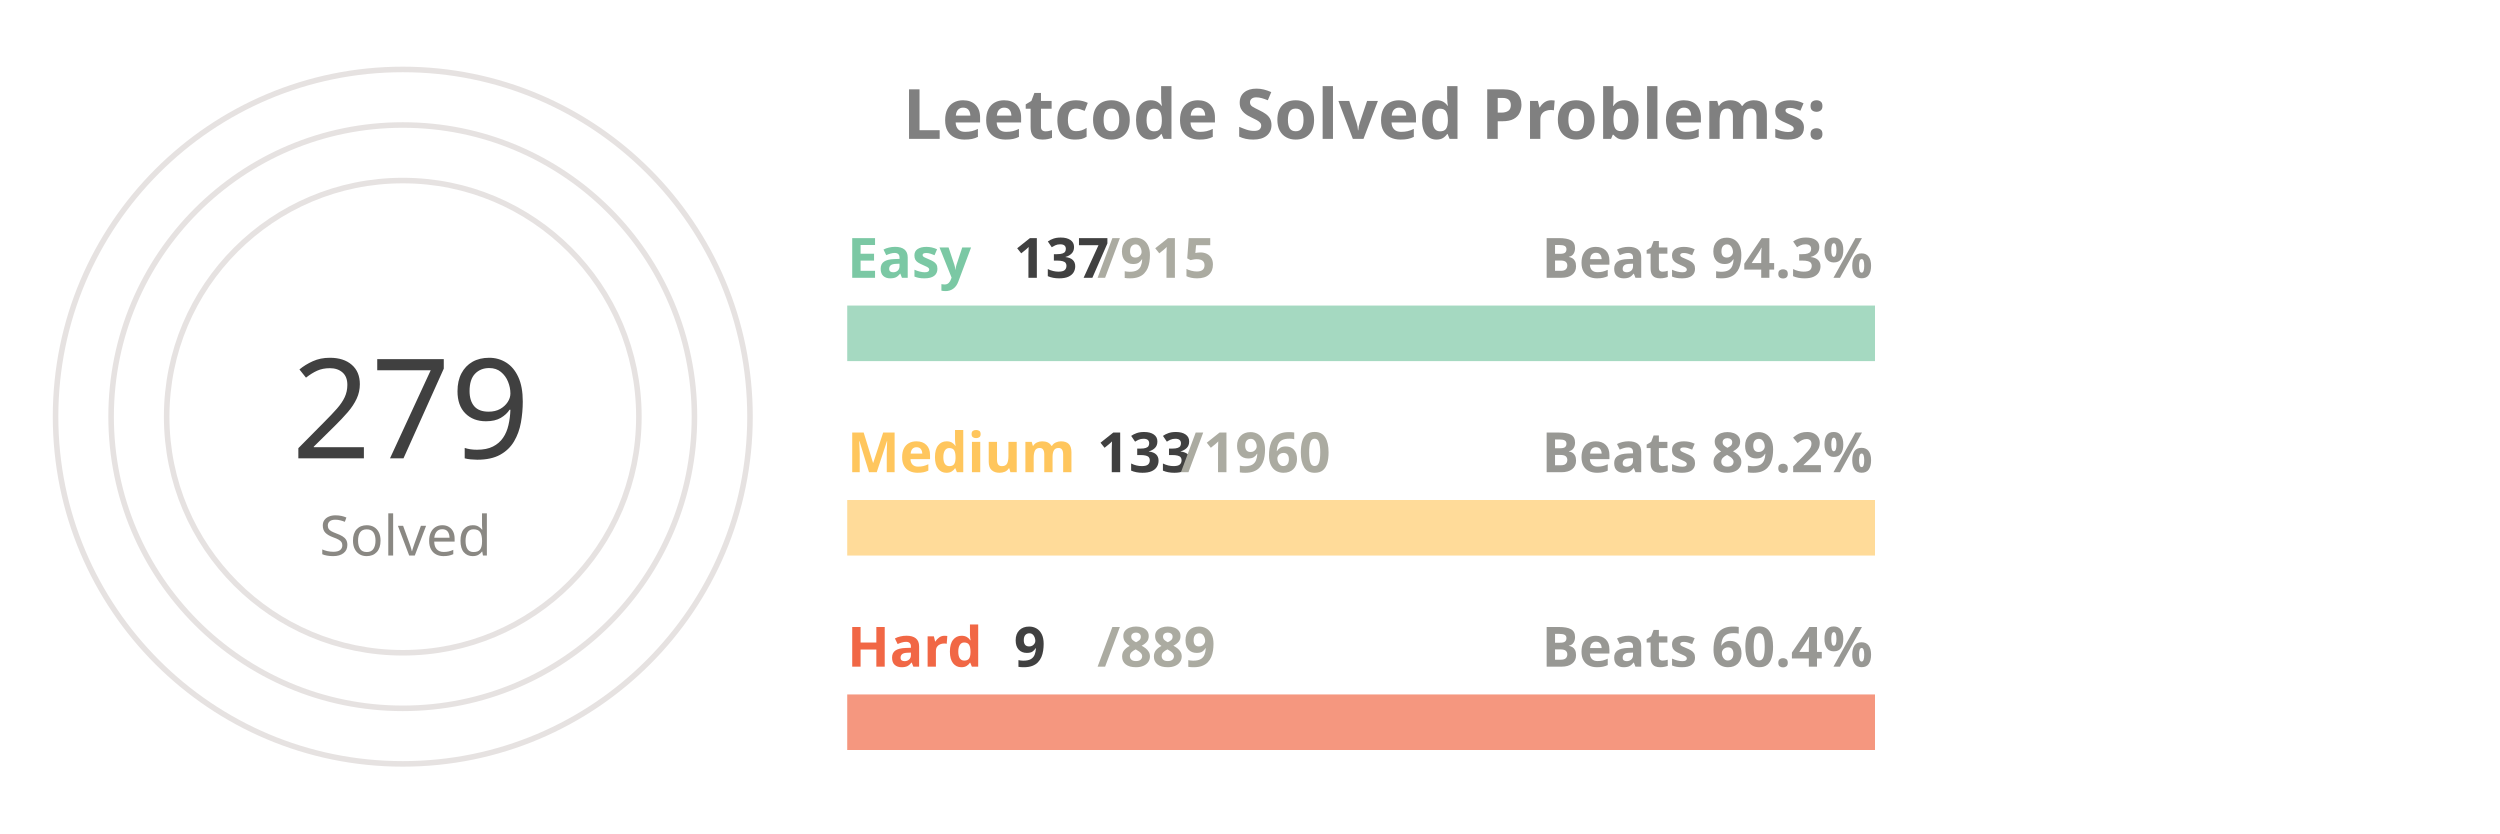
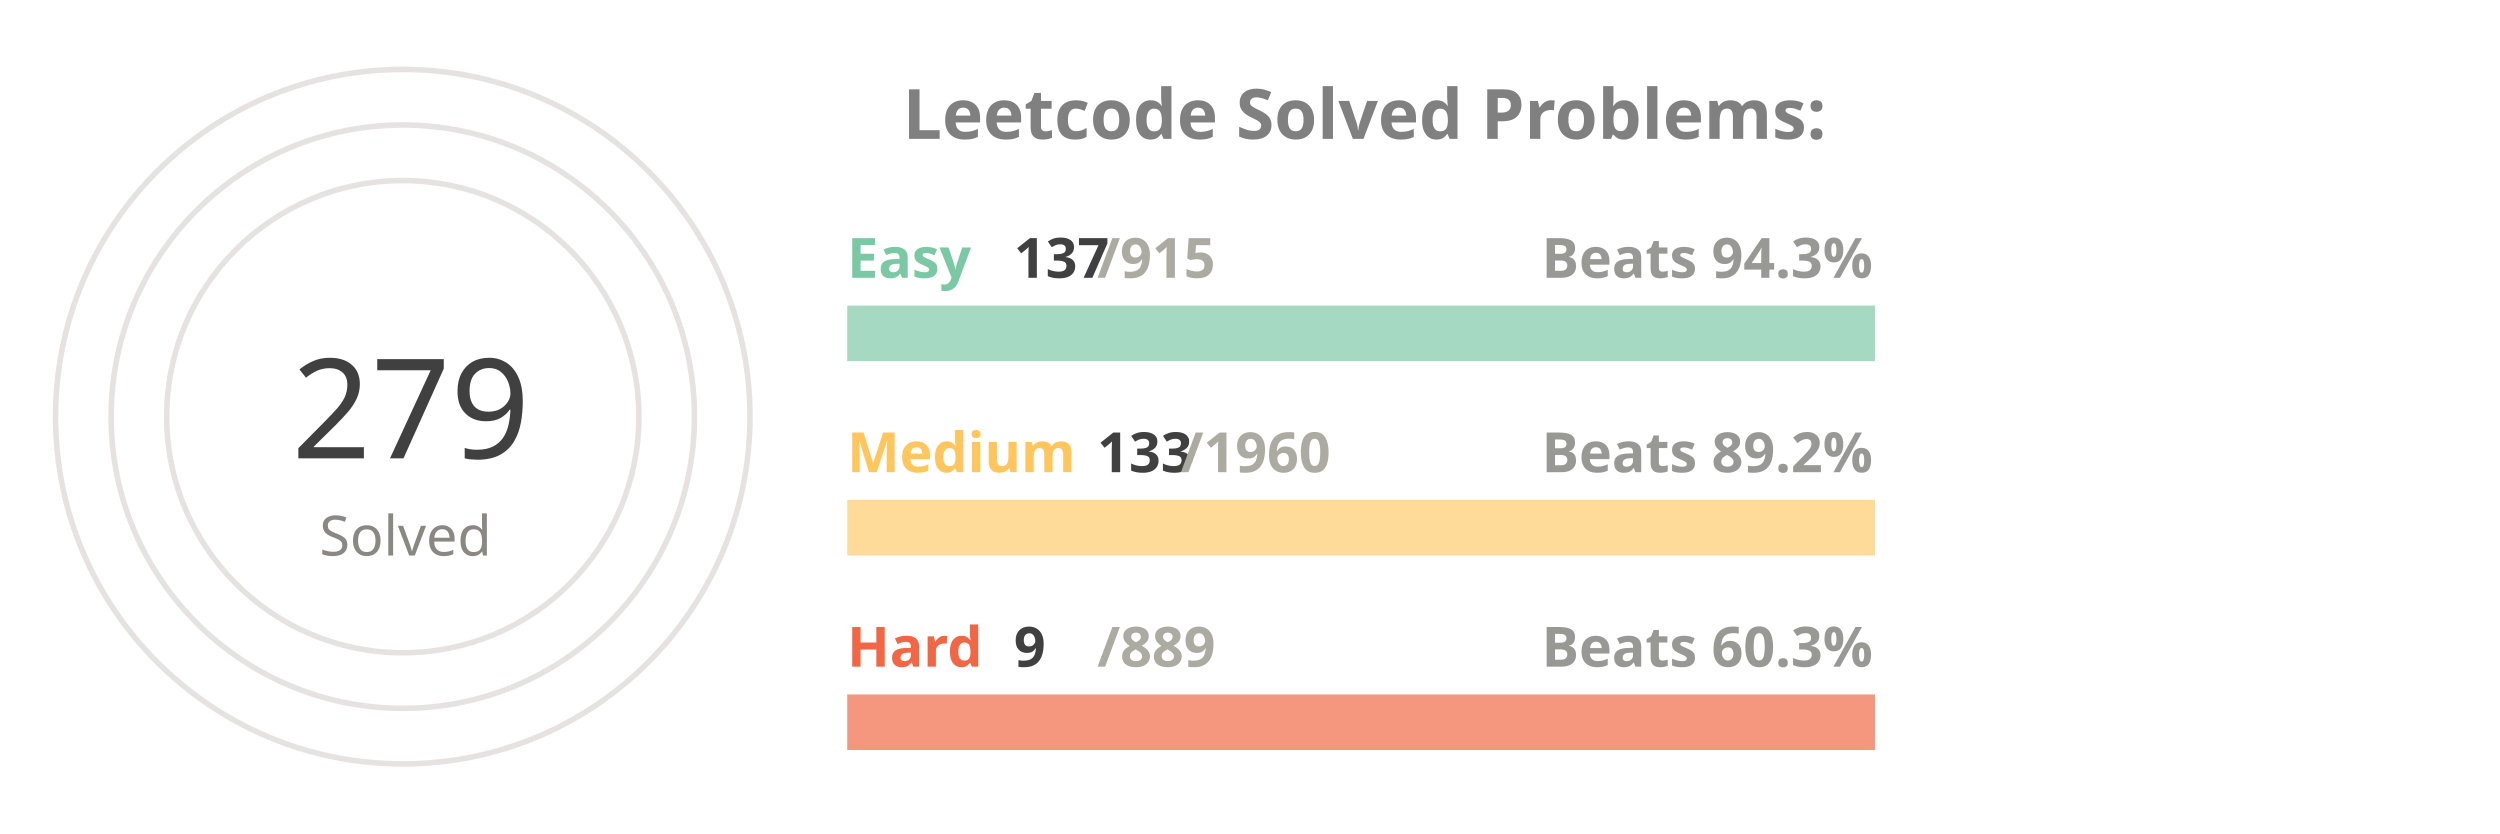
<svg xmlns="http://www.w3.org/2000/svg" viewBox="0 0 650 300" height="200px" width="600px">
  <style>
.label {
	font: bold 25px sans-serif;
	color: #404040;
	-webkit-text-stroke: 1px white;
  }
.name {
	font: bold 20px sans-serif;
	color: #404040;
  }

.line {
	stroke-dasharray: 1000;
	stroke-dashoffset: 1000;
	animation: dash 3.5s ease-in-out forwards;	
	animation-iteration-count: infinite;
	animation-direction: alternate-reverse;
}

.totalSum {
	font: 50px sans-serif;
}

.totalSumLabel {
	font: 20px sans-serif;
}

.path {
	stroke-dasharray: 1000;
	stroke-dashoffset: 1000;
	animation: dash 3.5s ease-in-out forwards;	
	animation-iteration-count: infinite;
	animation-direction: alternate-reverse;
}
  
@keyframes dash {
	to {
		stroke-dashoffset: 0;
	}
}

</style>
  <g stroke="#E6E2E1" fill="none" stroke-width="2">
    <circle cx="20" cy="150" r="125" />
    <circle cx="20" cy="150" r="105" />
    <circle cx="20" cy="150" r="85" />
  </g>
  <g fill="none" stroke-width="20">
    <line x1="180" y1="120" x2="550" y2="120" stroke="#a5d9c1" />
    <line x1="180" y1="190" x2="550" y2="190" stroke="#ffdb99" />
    <line x1="180" y1="260" x2="550" y2="260" stroke="#f5977f" />
  </g>
  <g fill="none" stroke-width="20" class="line">
    <line x1="180" y1="120" x2="235" y2="120" stroke="#7BC8A4" />
    <line x1="180" y1="190" x2="205" y2="190" stroke="#FFC65D" />
    <line x1="180" y1="260" x2="183" y2="260" stroke="#F16745" />
  </g>
  <g fill="none" stroke-width="20" stroke-linecap="round" class="path">
    <path d="M 20 25 A 125 125 45 0 1 115 69" stroke="#7BC8A4" />
    <path d="M 20 45 A 105 105 45 0 1 57 51" stroke="#FFC65D" />
    <path d="M 20 65 A 85 85 45 0 1 24 65" stroke="#F16745" />
  </g>
  <g class="name">
    <text x="180" y="100" fill="#7BC8A4">Easy</text>
    <text x="240" y="100" fill="#404040">137</text>
    <text x="270" y="100" fill="#ABABA1">/915</text>
    <text x="430" y="100" fill="#989894">Beats 94.3%</text>
    <text x="180" y="170" fill="#FFC65D">Medium</text>
    <text x="270" y="170" fill="#404040">133</text>
    <text x="300" y="170" fill="#ABABA1">/1960</text>
    <text x="430" y="170" fill="#989894">Beats 89.2%</text>
    <text x="180" y="240" fill="#F16745">Hard</text>
    <text x="240" y="240" fill="#404040">9</text>
    <text x="270" y="240" fill="#ABABA1">/889</text>
-     <text x="430" y="240" fill="#989894">Beats 60.4%</text>
+     <text x="430" y="240" fill="#989894">Beats 60.3%</text>
  </g>
  <g>
    <text x="-20" y="165" fill="#404040" class="totalSum">279</text>
    <text x="-10" y="200" fill="#8A8883" class="totalSumLabel">Solved</text>
  </g>
  <g class="label">
    <text x="200" y="50" fill="gray">Leetcode Solved Problems:</text>
  </g>
</svg>
